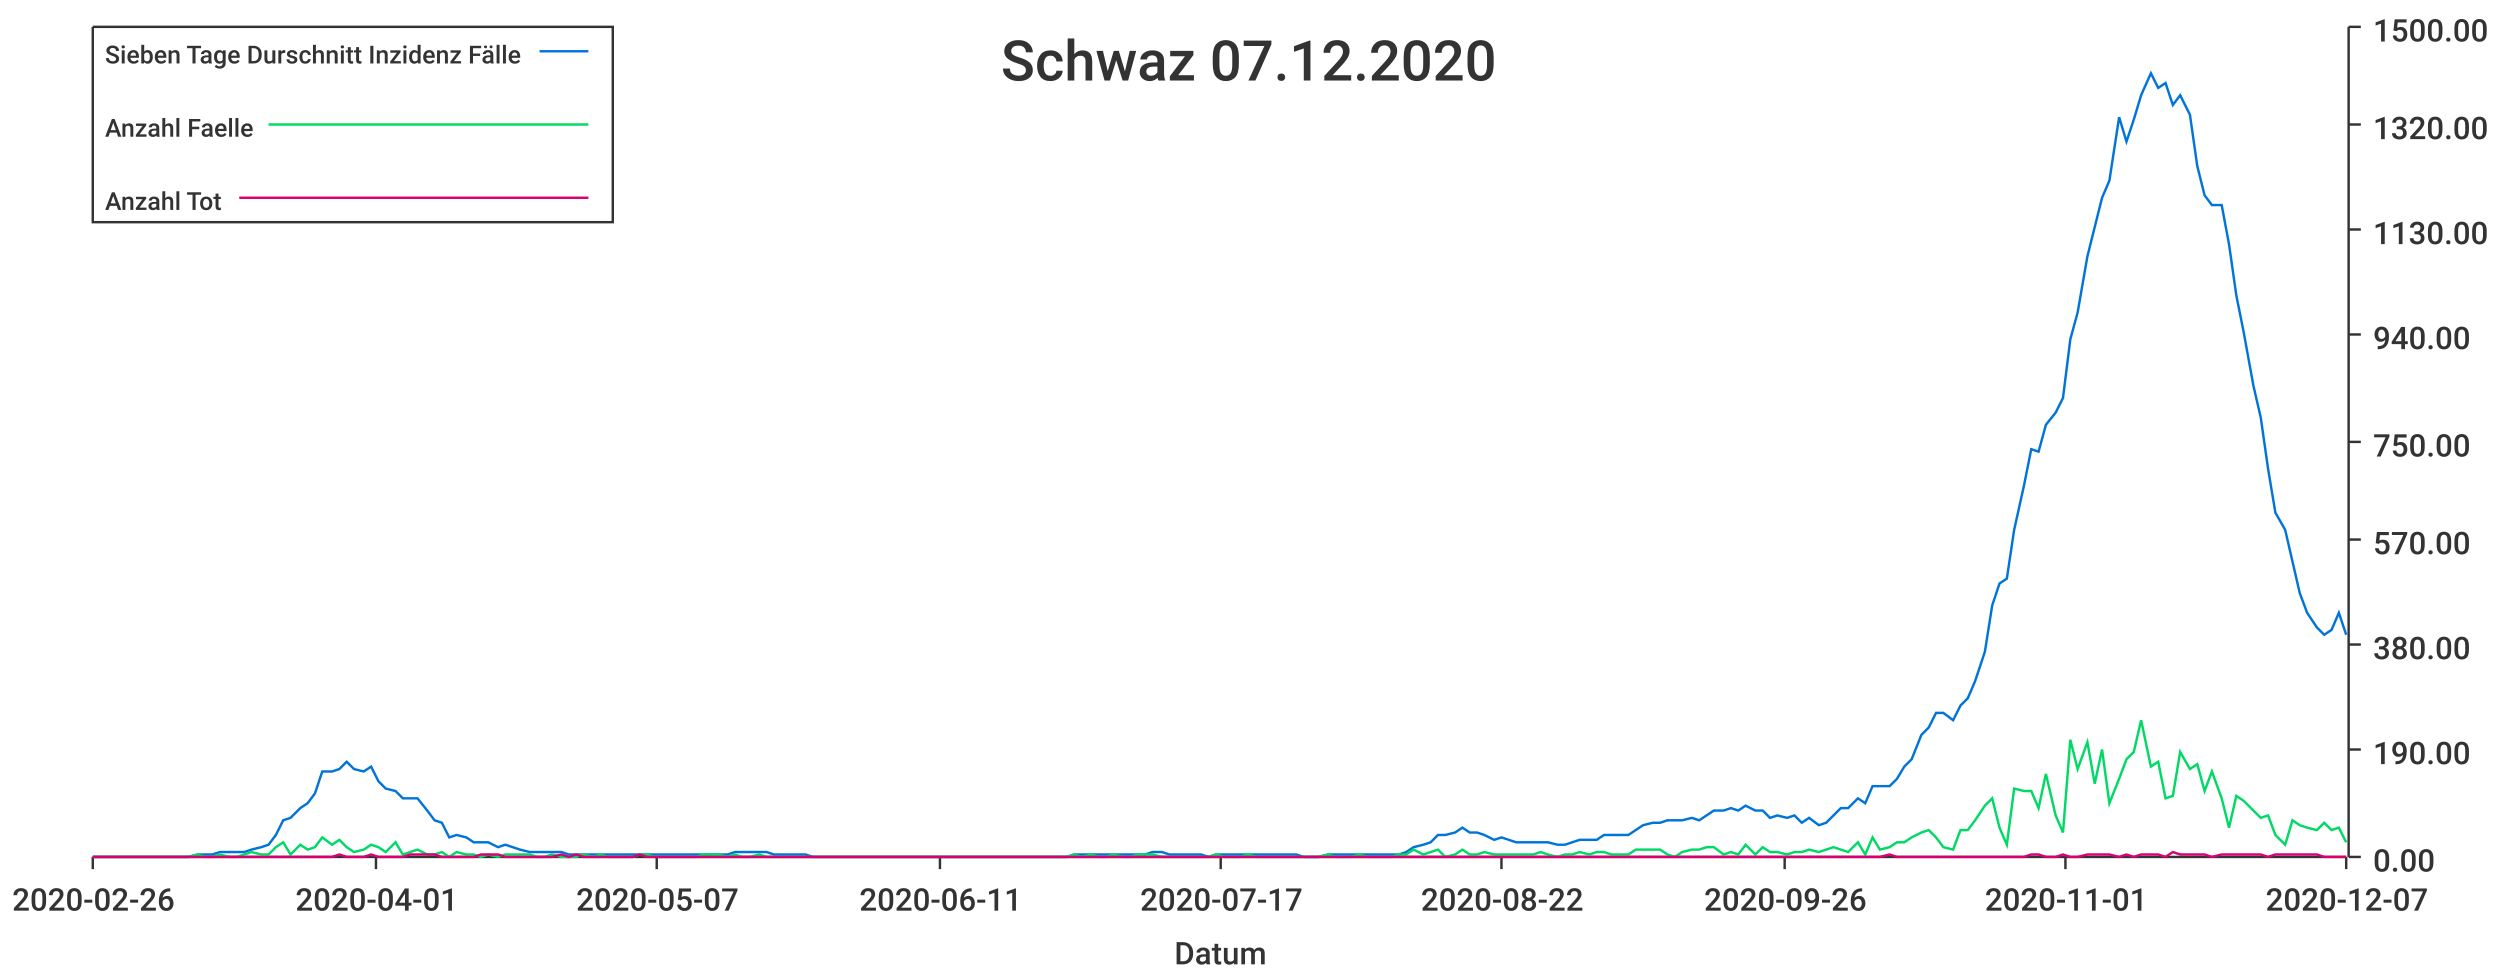
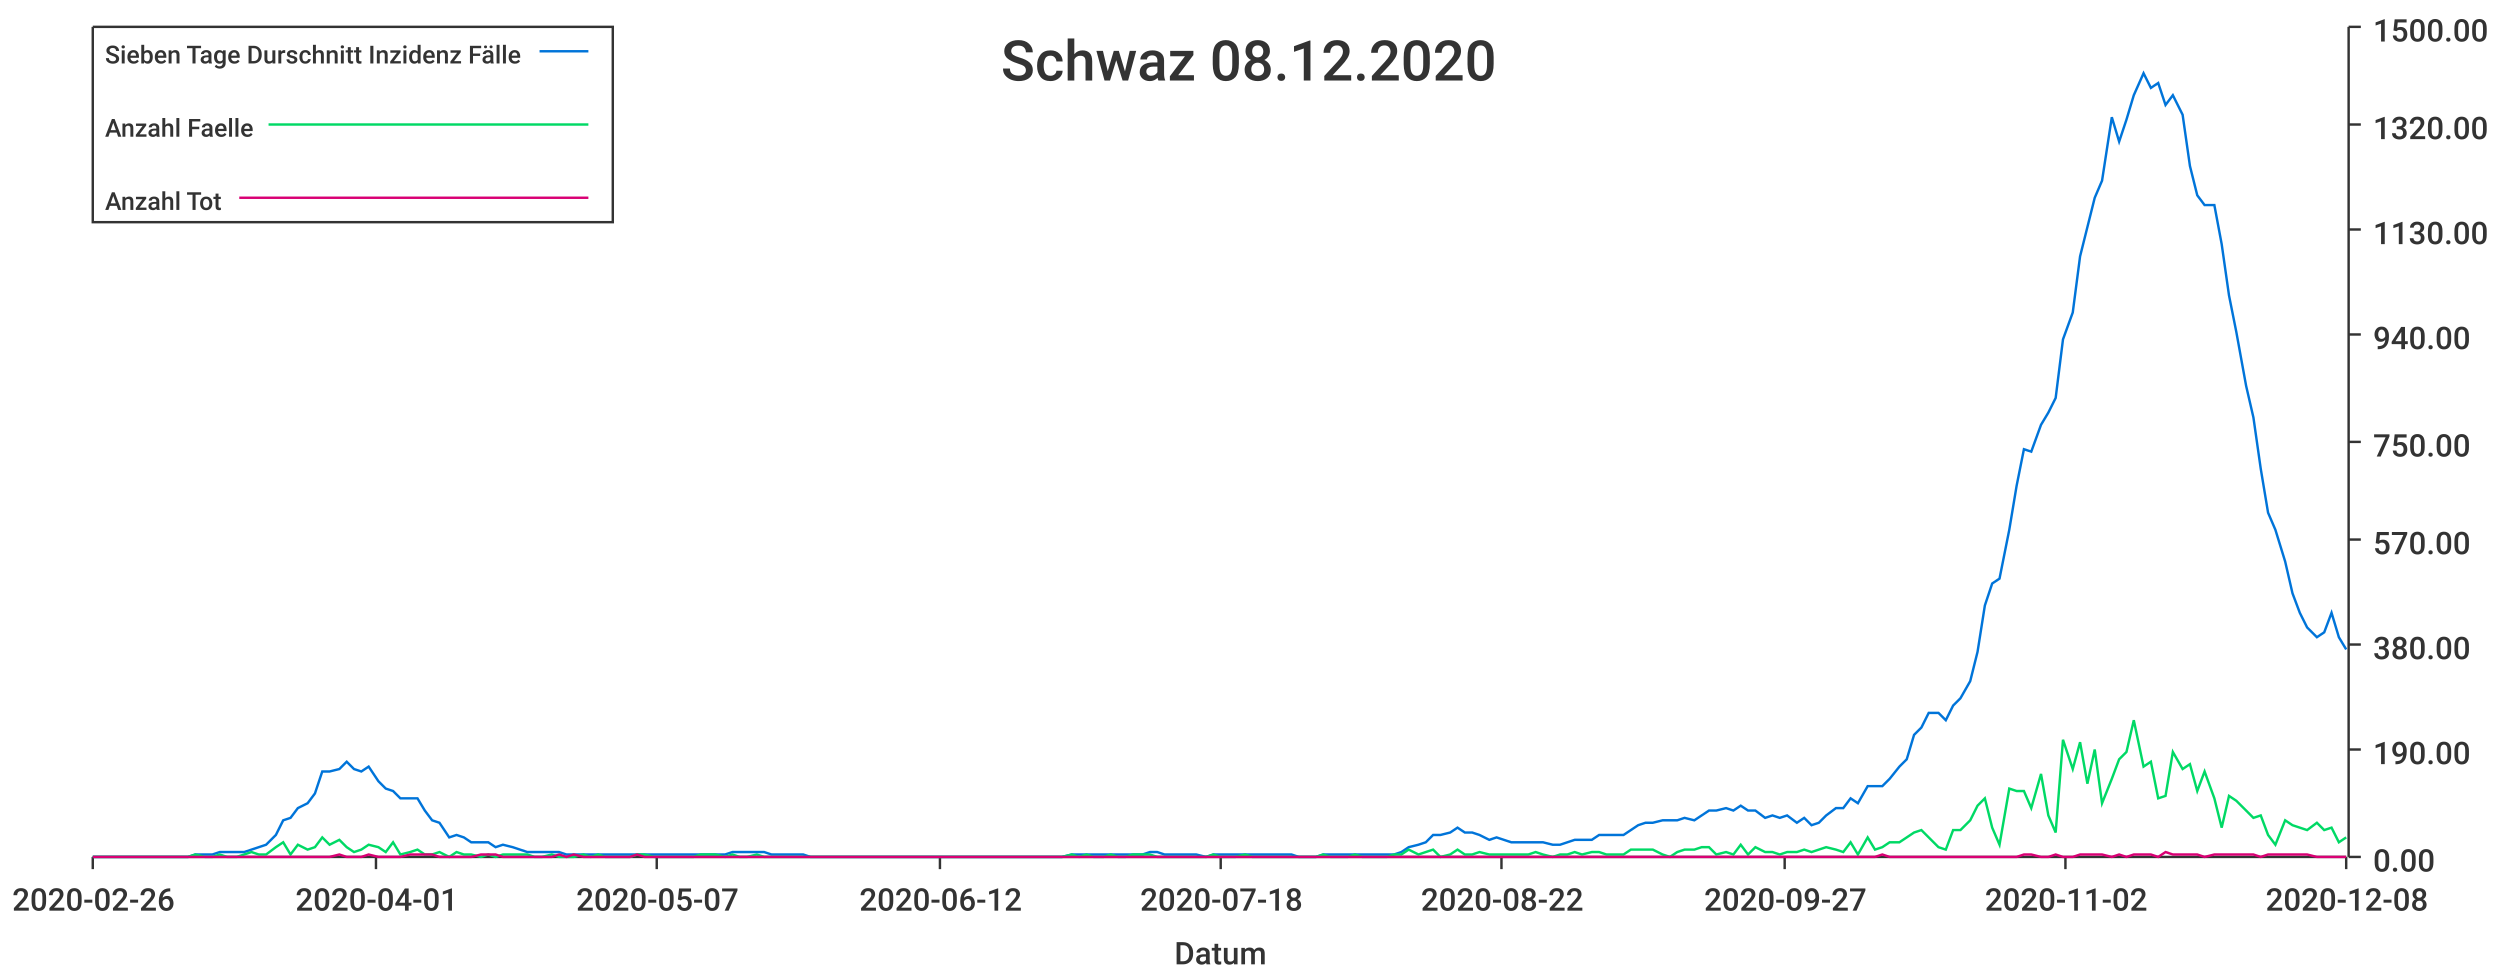
<svg xmlns="http://www.w3.org/2000/svg" width="1024" height="400">\n<path d="M 0 0 L 1024 0 L 1024 400 L 0 400 L 0 0" style="stroke-width:0;stroke:rgba(255,255,255,1.0);fill:rgba(255,255,255,1.0)" />
  <path d="M 38 11 L 961 11 L 961 351 L 38 351 L 38 11" style="stroke-width:0;stroke:rgba(255,255,255,1.0);fill:rgba(255,255,255,1.0)" />
  <path d="M 38 351 L 961 351" style="stroke-width:1;stroke:rgba(51,51,51,1.0);fill:none" />
  <path d="M 38 351 L 38 356" style="stroke-width:1;stroke:rgba(51,51,51,1.0);fill:none" />
  <text x="5" y="373" style="stroke-width:0;stroke:none;fill:rgba(51,51,51,1.0);font-size:12.8px;font-family:'Roboto Medium',sans-serif">2020-02-26</text>
  <path d="M 154 351 L 154 356" style="stroke-width:1;stroke:rgba(51,51,51,1.0);fill:none" />
  <text x="121" y="373" style="stroke-width:0;stroke:none;fill:rgba(51,51,51,1.0);font-size:12.8px;font-family:'Roboto Medium',sans-serif">2020-04-01</text>
  <path d="M 269 351 L 269 356" style="stroke-width:1;stroke:rgba(51,51,51,1.0);fill:none" />
  <text x="236" y="373" style="stroke-width:0;stroke:none;fill:rgba(51,51,51,1.0);font-size:12.8px;font-family:'Roboto Medium',sans-serif">2020-05-07</text>
  <path d="M 385 351 L 385 356" style="stroke-width:1;stroke:rgba(51,51,51,1.0);fill:none" />
-   <text x="352" y="373" style="stroke-width:0;stroke:none;fill:rgba(51,51,51,1.0);font-size:12.8px;font-family:'Roboto Medium',sans-serif">2020-06-11</text>
+   <text x="352" y="373" style="stroke-width:0;stroke:none;fill:rgba(51,51,51,1.0);font-size:12.8px;font-family:'Roboto Medium',sans-serif">2020-06-12</text>
  <path d="M 500 351 L 500 356" style="stroke-width:1;stroke:rgba(51,51,51,1.0);fill:none" />
-   <text x="467" y="373" style="stroke-width:0;stroke:none;fill:rgba(51,51,51,1.0);font-size:12.8px;font-family:'Roboto Medium',sans-serif">2020-07-17</text>
+   <text x="467" y="373" style="stroke-width:0;stroke:none;fill:rgba(51,51,51,1.0);font-size:12.8px;font-family:'Roboto Medium',sans-serif">2020-07-18</text>
  <path d="M 615 351 L 615 356" style="stroke-width:1;stroke:rgba(51,51,51,1.0);fill:none" />
  <text x="582" y="373" style="stroke-width:0;stroke:none;fill:rgba(51,51,51,1.0);font-size:12.8px;font-family:'Roboto Medium',sans-serif">2020-08-22</text>
  <path d="M 731 351 L 731 356" style="stroke-width:1;stroke:rgba(51,51,51,1.0);fill:none" />
-   <text x="698" y="373" style="stroke-width:0;stroke:none;fill:rgba(51,51,51,1.0);font-size:12.8px;font-family:'Roboto Medium',sans-serif">2020-09-26</text>
+   <text x="698" y="373" style="stroke-width:0;stroke:none;fill:rgba(51,51,51,1.0);font-size:12.8px;font-family:'Roboto Medium',sans-serif">2020-09-27</text>
  <path d="M 846 351 L 846 356" style="stroke-width:1;stroke:rgba(51,51,51,1.0);fill:none" />
-   <text x="813" y="373" style="stroke-width:0;stroke:none;fill:rgba(51,51,51,1.0);font-size:12.8px;font-family:'Roboto Medium',sans-serif">2020-11-01</text>
+   <text x="813" y="373" style="stroke-width:0;stroke:none;fill:rgba(51,51,51,1.0);font-size:12.8px;font-family:'Roboto Medium',sans-serif">2020-11-02</text>
  <path d="M 961 351 L 961 356" style="stroke-width:1;stroke:rgba(51,51,51,1.0);fill:none" />
-   <text x="928" y="373" style="stroke-width:0;stroke:none;fill:rgba(51,51,51,1.0);font-size:12.8px;font-family:'Roboto Medium',sans-serif">2020-12-07</text>
+   <text x="928" y="373" style="stroke-width:0;stroke:none;fill:rgba(51,51,51,1.0);font-size:12.8px;font-family:'Roboto Medium',sans-serif">2020-12-08</text>
  <text x="481" y="395" style="stroke-width:0;stroke:none;fill:rgba(51,51,51,1.0);font-size:12.8px;font-family:'Roboto Medium',sans-serif">Datum</text>
  <path d="M 962 351 L 962 11" style="stroke-width:1;stroke:rgba(51,51,51,1.0);fill:none" />
  <path d="M 962 351 L 967 351" style="stroke-width:1;stroke:rgba(51,51,51,1.0);fill:none" />
  <text x="972" y="357" style="stroke-width:0;stroke:none;fill:rgba(51,51,51,1.0);font-size:12.8px;font-family:'Roboto Medium',sans-serif">0.00</text>
  <path d="M 962 307 L 967 307" style="stroke-width:1;stroke:rgba(51,51,51,1.0);fill:none" />
  <text x="972" y="313" style="stroke-width:0;stroke:none;fill:rgba(51,51,51,1.0);font-size:12.8px;font-family:'Roboto Medium',sans-serif">190.00</text>
  <path d="M 962 264 L 967 264" style="stroke-width:1;stroke:rgba(51,51,51,1.0);fill:none" />
  <text x="972" y="270" style="stroke-width:0;stroke:none;fill:rgba(51,51,51,1.0);font-size:12.8px;font-family:'Roboto Medium',sans-serif">380.00</text>
  <path d="M 962 221 L 967 221" style="stroke-width:1;stroke:rgba(51,51,51,1.0);fill:none" />
  <text x="972" y="227" style="stroke-width:0;stroke:none;fill:rgba(51,51,51,1.0);font-size:12.8px;font-family:'Roboto Medium',sans-serif">570.00</text>
  <path d="M 962 181 L 967 181" style="stroke-width:1;stroke:rgba(51,51,51,1.0);fill:none" />
  <text x="972" y="187" style="stroke-width:0;stroke:none;fill:rgba(51,51,51,1.0);font-size:12.8px;font-family:'Roboto Medium',sans-serif">750.00</text>
  <path d="M 962 137 L 967 137" style="stroke-width:1;stroke:rgba(51,51,51,1.0);fill:none" />
  <text x="972" y="143" style="stroke-width:0;stroke:none;fill:rgba(51,51,51,1.0);font-size:12.8px;font-family:'Roboto Medium',sans-serif">940.00</text>
  <path d="M 962 94 L 967 94" style="stroke-width:1;stroke:rgba(51,51,51,1.0);fill:none" />
  <text x="972" y="100" style="stroke-width:0;stroke:none;fill:rgba(51,51,51,1.0);font-size:12.8px;font-family:'Roboto Medium',sans-serif">1130.00</text>
  <path d="M 962 51 L 967 51" style="stroke-width:1;stroke:rgba(51,51,51,1.0);fill:none" />
  <text x="972" y="57" style="stroke-width:0;stroke:none;fill:rgba(51,51,51,1.0);font-size:12.8px;font-family:'Roboto Medium',sans-serif">1320.00</text>
  <path d="M 962 11 L 967 11" style="stroke-width:1;stroke:rgba(51,51,51,1.0);fill:none" />
  <text x="972" y="17" style="stroke-width:0;stroke:none;fill:rgba(51,51,51,1.0);font-size:12.8px;font-family:'Roboto Medium',sans-serif">1500.00</text>
-   <path d="M 38 351 L 42 351 L 45 351 L 48 351 L 51 351 L 55 351 L 58 351 L 61 351 L 64 351 L 68 351 L 71 351 L 74 351 L 77 351 L 81 350 L 84 350 L 87 350 L 90 349 L 94 349 L 97 349 L 100 349 L 103 348 L 107 347 L 110 346 L 113 342 L 116 336 L 119 335 L 123 331 L 126 329 L 129 325 L 132 316 L 136 316 L 139 315 L 142 312 L 145 315 L 149 316 L 152 314 L 155 320 L 158 323 L 162 324 L 165 327 L 168 327 L 171 327 L 175 332 L 178 336 L 181 337 L 184 343 L 187 342 L 191 343 L 194 345 L 197 345 L 200 345 L 204 347 L 207 346 L 210 347 L 213 348 L 217 349 L 220 349 L 223 349 L 226 349 L 230 349 L 233 350 L 236 350 L 239 350 L 243 350 L 246 350 L 249 350 L 252 350 L 255 350 L 259 350 L 262 350 L 265 350 L 268 350 L 272 350 L 275 350 L 278 350 L 281 350 L 285 350 L 288 350 L 291 350 L 294 350 L 298 350 L 301 349 L 304 349 L 307 349 L 311 349 L 314 349 L 317 350 L 320 350 L 323 350 L 327 350 L 330 350 L 333 351 L 336 351 L 340 351 L 343 351 L 346 351 L 349 351 L 353 351 L 356 351 L 359 351 L 362 351 L 366 351 L 369 351 L 372 351 L 375 351 L 379 351 L 382 351 L 385 351 L 388 351 L 392 351 L 395 351 L 398 351 L 401 351 L 404 351 L 408 351 L 411 351 L 414 351 L 417 351 L 421 351 L 424 351 L 427 351 L 430 351 L 434 351 L 437 351 L 440 350 L 443 350 L 447 350 L 450 350 L 453 350 L 456 350 L 460 350 L 463 350 L 466 350 L 469 350 L 472 349 L 476 349 L 479 350 L 482 350 L 485 350 L 489 350 L 492 350 L 495 351 L 498 350 L 502 350 L 505 350 L 508 350 L 511 350 L 515 350 L 518 350 L 521 350 L 524 350 L 528 350 L 531 350 L 534 351 L 537 351 L 540 351 L 544 350 L 547 350 L 550 350 L 553 350 L 557 350 L 560 350 L 563 350 L 566 350 L 570 350 L 573 350 L 576 349 L 579 347 L 583 346 L 586 345 L 589 342 L 592 342 L 596 341 L 599 339 L 602 341 L 605 341 L 608 342 L 612 344 L 615 343 L 618 344 L 621 345 L 625 345 L 628 345 L 631 345 L 634 345 L 638 346 L 641 346 L 644 345 L 647 344 L 651 344 L 654 344 L 657 342 L 660 342 L 664 342 L 667 342 L 670 340 L 673 338 L 677 337 L 680 337 L 683 336 L 686 336 L 689 336 L 693 335 L 696 336 L 699 334 L 702 332 L 706 332 L 709 331 L 712 332 L 715 330 L 719 332 L 722 332 L 725 335 L 728 334 L 732 335 L 735 334 L 738 337 L 741 335 L 745 338 L 748 337 L 751 334 L 754 331 L 757 331 L 761 327 L 764 329 L 767 322 L 770 322 L 774 322 L 777 319 L 780 314 L 783 311 L 787 301 L 790 298 L 793 292 L 796 292 L 800 295 L 803 289 L 806 286 L 809 279 L 813 267 L 816 248 L 819 239 L 822 237 L 825 217 L 829 199 L 832 184 L 835 185 L 838 174 L 842 169 L 845 163 L 848 139 L 851 128 L 855 105 L 858 93 L 861 81 L 864 74 L 868 48 L 871 58 L 874 49 L 877 39 L 881 30 L 884 36 L 887 34 L 890 43 L 893 39 L 897 47 L 900 68 L 903 80 L 906 84 L 910 84 L 913 100 L 916 121 L 919 136 L 923 158 L 926 171 L 929 192 L 932 210 L 936 217 L 939 230 L 942 243 L 945 251 L 949 257 L 952 260 L 955 258 L 958 251 L 961 260" style="stroke-width:1;stroke:rgba(0,116,217,1.0);fill:none" />
-   <path d="M 38 351 L 42 351 L 45 351 L 48 351 L 51 351 L 55 351 L 58 351 L 61 351 L 64 351 L 68 351 L 71 351 L 74 351 L 77 351 L 81 350 L 84 351 L 87 351 L 90 350 L 94 351 L 97 351 L 100 350 L 103 349 L 107 350 L 110 350 L 113 347 L 116 345 L 119 350 L 123 346 L 126 348 L 129 347 L 132 343 L 136 346 L 139 344 L 142 347 L 145 349 L 149 348 L 152 346 L 155 347 L 158 349 L 162 345 L 165 350 L 168 349 L 171 348 L 175 350 L 178 350 L 181 349 L 184 351 L 187 349 L 191 350 L 194 350 L 197 351 L 200 350 L 204 351 L 207 350 L 210 350 L 213 350 L 217 350 L 220 351 L 223 351 L 226 350 L 230 351 L 233 351 L 236 351 L 239 350 L 243 351 L 246 350 L 249 351 L 252 351 L 255 351 L 259 351 L 262 350 L 265 350 L 268 351 L 272 351 L 275 351 L 278 351 L 281 351 L 285 351 L 288 350 L 291 350 L 294 350 L 298 351 L 301 350 L 304 351 L 307 351 L 311 350 L 314 351 L 317 351 L 320 351 L 323 351 L 327 351 L 330 351 L 333 351 L 336 351 L 340 351 L 343 351 L 346 351 L 349 351 L 353 351 L 356 351 L 359 351 L 362 351 L 366 351 L 369 351 L 372 351 L 375 351 L 379 351 L 382 351 L 385 351 L 388 351 L 392 351 L 395 351 L 398 351 L 401 351 L 404 351 L 408 351 L 411 351 L 414 351 L 417 351 L 421 351 L 424 351 L 427 351 L 430 351 L 434 351 L 437 351 L 440 350 L 443 351 L 447 350 L 450 351 L 453 351 L 456 350 L 460 351 L 463 351 L 466 350 L 469 350 L 472 350 L 476 351 L 479 351 L 482 351 L 485 351 L 489 351 L 492 351 L 495 351 L 498 350 L 502 351 L 505 351 L 508 351 L 511 350 L 515 351 L 518 351 L 521 351 L 524 351 L 528 351 L 531 351 L 534 351 L 537 351 L 540 351 L 544 350 L 547 351 L 550 351 L 553 351 L 557 350 L 560 351 L 563 351 L 566 351 L 570 351 L 573 350 L 576 350 L 579 348 L 583 350 L 586 349 L 589 348 L 592 351 L 596 350 L 599 348 L 602 350 L 605 350 L 608 349 L 612 350 L 615 350 L 618 350 L 621 350 L 625 350 L 628 350 L 631 349 L 634 350 L 638 351 L 641 350 L 644 350 L 647 349 L 651 350 L 654 349 L 657 349 L 660 350 L 664 350 L 667 350 L 670 348 L 673 348 L 677 348 L 680 348 L 683 350 L 686 351 L 689 349 L 693 348 L 696 348 L 699 347 L 702 347 L 706 350 L 709 349 L 712 350 L 715 346 L 719 350 L 722 347 L 725 349 L 728 349 L 732 350 L 735 349 L 738 349 L 741 348 L 745 349 L 748 348 L 751 347 L 754 348 L 757 349 L 761 345 L 764 350 L 767 343 L 770 348 L 774 347 L 777 345 L 780 345 L 783 343 L 787 341 L 790 340 L 793 343 L 796 347 L 800 348 L 803 340 L 806 340 L 809 336 L 813 330 L 816 327 L 819 339 L 822 346 L 825 323 L 829 324 L 832 324 L 835 331 L 838 317 L 842 334 L 845 341 L 848 303 L 851 315 L 855 304 L 858 321 L 861 307 L 864 329 L 868 319 L 871 311 L 874 308 L 877 295 L 881 314 L 884 312 L 887 327 L 890 326 L 893 308 L 897 315 L 900 313 L 903 324 L 906 316 L 910 327 L 913 339 L 916 326 L 919 328 L 923 332 L 926 335 L 929 334 L 932 342 L 936 346 L 939 336 L 942 338 L 945 339 L 949 340 L 952 337 L 955 340 L 958 339 L 961 345" style="stroke-width:1;stroke:rgba(0,217,101,1.0);fill:none" />
-   <path d="M 38 351 L 42 351 L 45 351 L 48 351 L 51 351 L 55 351 L 58 351 L 61 351 L 64 351 L 68 351 L 71 351 L 74 351 L 77 351 L 81 351 L 84 351 L 87 351 L 90 351 L 94 351 L 97 351 L 100 351 L 103 351 L 107 351 L 110 351 L 113 351 L 116 351 L 119 351 L 123 351 L 126 351 L 129 351 L 132 351 L 136 351 L 139 350 L 142 351 L 145 351 L 149 351 L 152 350 L 155 351 L 158 351 L 162 351 L 165 351 L 168 350 L 171 350 L 175 350 L 178 350 L 181 351 L 184 351 L 187 351 L 191 351 L 194 351 L 197 350 L 200 350 L 204 350 L 207 351 L 210 351 L 213 351 L 217 351 L 220 351 L 223 351 L 226 351 L 230 350 L 233 351 L 236 350 L 239 351 L 243 351 L 246 351 L 249 351 L 252 351 L 255 351 L 259 351 L 262 350 L 265 351 L 268 351 L 272 351 L 275 351 L 278 351 L 281 351 L 285 351 L 288 351 L 291 351 L 294 351 L 298 351 L 301 351 L 304 351 L 307 351 L 311 351 L 314 351 L 317 351 L 320 351 L 323 351 L 327 351 L 330 351 L 333 351 L 336 351 L 340 351 L 343 351 L 346 351 L 349 351 L 353 351 L 356 351 L 359 351 L 362 351 L 366 351 L 369 351 L 372 351 L 375 351 L 379 351 L 382 351 L 385 351 L 388 351 L 392 351 L 395 351 L 398 351 L 401 351 L 404 351 L 408 351 L 411 351 L 414 351 L 417 351 L 421 351 L 424 351 L 427 351 L 430 351 L 434 351 L 437 351 L 440 351 L 443 351 L 447 351 L 450 351 L 453 351 L 456 351 L 460 351 L 463 351 L 466 351 L 469 351 L 472 351 L 476 351 L 479 351 L 482 351 L 485 351 L 489 351 L 492 351 L 495 351 L 498 351 L 502 351 L 505 351 L 508 351 L 511 351 L 515 351 L 518 351 L 521 351 L 524 351 L 528 351 L 531 351 L 534 351 L 537 351 L 540 351 L 544 351 L 547 351 L 550 351 L 553 351 L 557 351 L 560 351 L 563 351 L 566 351 L 570 351 L 573 351 L 576 351 L 579 351 L 583 351 L 586 351 L 589 351 L 592 351 L 596 351 L 599 351 L 602 351 L 605 351 L 608 351 L 612 351 L 615 351 L 618 351 L 621 351 L 625 351 L 628 351 L 631 351 L 634 351 L 638 351 L 641 351 L 644 351 L 647 351 L 651 351 L 654 351 L 657 351 L 660 351 L 664 351 L 667 351 L 670 351 L 673 351 L 677 351 L 680 351 L 683 351 L 686 351 L 689 351 L 693 351 L 696 351 L 699 351 L 702 351 L 706 351 L 709 351 L 712 351 L 715 351 L 719 351 L 722 351 L 725 351 L 728 351 L 732 351 L 735 351 L 738 351 L 741 351 L 745 351 L 748 351 L 751 351 L 754 351 L 757 351 L 761 351 L 764 351 L 767 351 L 770 351 L 774 350 L 777 351 L 780 351 L 783 351 L 787 351 L 790 351 L 793 351 L 796 351 L 800 351 L 803 351 L 806 351 L 809 351 L 813 351 L 816 351 L 819 351 L 822 351 L 825 351 L 829 351 L 832 350 L 835 350 L 838 351 L 842 351 L 845 350 L 848 351 L 851 351 L 855 350 L 858 350 L 861 350 L 864 350 L 868 351 L 871 350 L 874 351 L 877 350 L 881 350 L 884 350 L 887 351 L 890 349 L 893 350 L 897 350 L 900 350 L 903 350 L 906 351 L 910 350 L 913 350 L 916 350 L 919 350 L 923 350 L 926 350 L 929 351 L 932 350 L 936 350 L 939 350 L 942 350 L 945 350 L 949 350 L 952 351 L 955 351 L 958 351 L 961 351" style="stroke-width:1;stroke:rgba(217,0,116,1.0);fill:none" />
-   <text x="410" y="33" style="stroke-width:0;stroke:none;fill:rgba(51,51,51,1.0);font-size:23.0px;font-family:'Roboto Medium',sans-serif">Schwaz 07.12.2020</text>
+   <path d="M 38 351 L 42 351 L 45 351 L 48 351 L 51 351 L 55 351 L 58 351 L 61 351 L 64 351 L 68 351 L 71 351 L 74 351 L 77 351 L 80 350 L 84 350 L 87 350 L 90 349 L 93 349 L 97 349 L 100 349 L 103 348 L 106 347 L 109 346 L 113 342 L 116 336 L 119 335 L 122 331 L 126 329 L 129 325 L 132 316 L 135 316 L 139 315 L 142 312 L 145 315 L 148 316 L 151 314 L 155 320 L 158 323 L 161 324 L 164 327 L 168 327 L 171 327 L 174 332 L 177 336 L 180 337 L 184 343 L 187 342 L 190 343 L 193 345 L 197 345 L 200 345 L 203 347 L 206 346 L 210 347 L 213 348 L 216 349 L 219 349 L 222 349 L 226 349 L 229 349 L 232 350 L 235 350 L 239 350 L 242 350 L 245 350 L 248 350 L 251 350 L 255 350 L 258 350 L 261 350 L 264 350 L 268 350 L 271 350 L 274 350 L 277 350 L 281 350 L 284 350 L 287 350 L 290 350 L 293 350 L 297 350 L 300 349 L 303 349 L 306 349 L 310 349 L 313 349 L 316 350 L 319 350 L 322 350 L 326 350 L 329 350 L 332 351 L 335 351 L 339 351 L 342 351 L 345 351 L 348 351 L 352 351 L 355 351 L 358 351 L 361 351 L 364 351 L 368 351 L 371 351 L 374 351 L 377 351 L 381 351 L 384 351 L 387 351 L 390 351 L 393 351 L 397 351 L 400 351 L 403 351 L 406 351 L 410 351 L 413 351 L 416 351 L 419 351 L 423 351 L 426 351 L 429 351 L 432 351 L 435 351 L 439 350 L 442 350 L 445 350 L 448 350 L 452 350 L 455 350 L 458 350 L 461 350 L 464 350 L 468 350 L 471 349 L 474 349 L 477 350 L 481 350 L 484 350 L 487 350 L 490 350 L 494 351 L 497 350 L 500 350 L 503 350 L 506 350 L 510 350 L 513 350 L 516 350 L 519 350 L 523 350 L 526 350 L 529 350 L 532 351 L 535 351 L 539 351 L 542 350 L 545 350 L 548 350 L 552 350 L 555 350 L 558 350 L 561 350 L 565 350 L 568 350 L 571 350 L 574 349 L 577 347 L 581 346 L 584 345 L 587 342 L 590 342 L 594 341 L 597 339 L 600 341 L 603 341 L 606 342 L 610 344 L 613 343 L 616 344 L 619 345 L 623 345 L 626 345 L 629 345 L 632 345 L 636 346 L 639 346 L 642 345 L 645 344 L 648 344 L 652 344 L 655 342 L 658 342 L 661 342 L 665 342 L 668 340 L 671 338 L 674 337 L 677 337 L 681 336 L 684 336 L 687 336 L 690 335 L 694 336 L 697 334 L 700 332 L 703 332 L 707 331 L 710 332 L 713 330 L 716 332 L 719 332 L 723 335 L 726 334 L 729 335 L 732 334 L 736 337 L 739 335 L 742 338 L 745 337 L 748 334 L 752 331 L 755 331 L 758 327 L 761 329 L 765 322 L 768 322 L 771 322 L 774 319 L 778 314 L 781 311 L 784 301 L 787 298 L 790 292 L 794 292 L 797 295 L 800 289 L 803 286 L 807 279 L 810 267 L 813 248 L 816 239 L 819 237 L 823 217 L 826 199 L 829 184 L 832 185 L 836 174 L 839 169 L 842 163 L 845 139 L 849 128 L 852 105 L 855 93 L 858 81 L 861 74 L 865 48 L 868 58 L 871 49 L 874 39 L 878 30 L 881 36 L 884 34 L 887 43 L 890 39 L 894 47 L 897 68 L 900 80 L 903 84 L 907 84 L 910 100 L 913 121 L 916 136 L 920 158 L 923 171 L 926 192 L 929 210 L 932 217 L 936 230 L 939 243 L 942 251 L 945 257 L 949 261 L 952 259 L 955 251 L 958 261 L 961 266" style="stroke-width:1;stroke:rgba(0,116,217,1.0);fill:none" />
+   <path d="M 38 351 L 42 351 L 45 351 L 48 351 L 51 351 L 55 351 L 58 351 L 61 351 L 64 351 L 68 351 L 71 351 L 74 351 L 77 351 L 80 350 L 84 351 L 87 351 L 90 350 L 93 351 L 97 351 L 100 350 L 103 349 L 106 350 L 109 350 L 113 347 L 116 345 L 119 350 L 122 346 L 126 348 L 129 347 L 132 343 L 135 346 L 139 344 L 142 347 L 145 349 L 148 348 L 151 346 L 155 347 L 158 349 L 161 345 L 164 350 L 168 349 L 171 348 L 174 350 L 177 350 L 180 349 L 184 351 L 187 349 L 190 350 L 193 350 L 197 351 L 200 350 L 203 351 L 206 350 L 210 350 L 213 350 L 216 350 L 219 351 L 222 351 L 226 350 L 229 351 L 232 351 L 235 351 L 239 350 L 242 351 L 245 350 L 248 351 L 251 351 L 255 351 L 258 351 L 261 350 L 264 350 L 268 351 L 271 351 L 274 351 L 277 351 L 281 351 L 284 351 L 287 350 L 290 350 L 293 350 L 297 351 L 300 350 L 303 351 L 306 351 L 310 350 L 313 351 L 316 351 L 319 351 L 322 351 L 326 351 L 329 351 L 332 351 L 335 351 L 339 351 L 342 351 L 345 351 L 348 351 L 352 351 L 355 351 L 358 351 L 361 351 L 364 351 L 368 351 L 371 351 L 374 351 L 377 351 L 381 351 L 384 351 L 387 351 L 390 351 L 393 351 L 397 351 L 400 351 L 403 351 L 406 351 L 410 351 L 413 351 L 416 351 L 419 351 L 423 351 L 426 351 L 429 351 L 432 351 L 435 351 L 439 350 L 442 351 L 445 350 L 448 351 L 452 351 L 455 350 L 458 351 L 461 351 L 464 350 L 468 350 L 471 350 L 474 351 L 477 351 L 481 351 L 484 351 L 487 351 L 490 351 L 494 351 L 497 350 L 500 351 L 503 351 L 506 351 L 510 350 L 513 351 L 516 351 L 519 351 L 523 351 L 526 351 L 529 351 L 532 351 L 535 351 L 539 351 L 542 350 L 545 351 L 548 351 L 552 351 L 555 350 L 558 351 L 561 351 L 565 351 L 568 351 L 571 350 L 574 350 L 577 348 L 581 350 L 584 349 L 587 348 L 590 351 L 594 350 L 597 348 L 600 350 L 603 350 L 606 349 L 610 350 L 613 350 L 616 350 L 619 350 L 623 350 L 626 350 L 629 349 L 632 350 L 636 351 L 639 350 L 642 350 L 645 349 L 648 350 L 652 349 L 655 349 L 658 350 L 661 350 L 665 350 L 668 348 L 671 348 L 674 348 L 677 348 L 681 350 L 684 351 L 687 349 L 690 348 L 694 348 L 697 347 L 700 347 L 703 350 L 707 349 L 710 350 L 713 346 L 716 350 L 719 347 L 723 349 L 726 349 L 729 350 L 732 349 L 736 349 L 739 348 L 742 349 L 745 348 L 748 347 L 752 348 L 755 349 L 758 345 L 761 350 L 765 343 L 768 348 L 771 347 L 774 345 L 778 345 L 781 343 L 784 341 L 787 340 L 790 343 L 794 347 L 797 348 L 800 340 L 803 340 L 807 336 L 810 330 L 813 327 L 816 339 L 819 346 L 823 323 L 826 324 L 829 324 L 832 331 L 836 317 L 839 334 L 842 341 L 845 303 L 849 315 L 852 304 L 855 321 L 858 307 L 861 329 L 865 319 L 868 311 L 871 308 L 874 295 L 878 314 L 881 312 L 884 327 L 887 326 L 890 308 L 894 315 L 897 313 L 900 324 L 903 316 L 907 327 L 910 339 L 913 326 L 916 328 L 920 332 L 923 335 L 926 334 L 929 342 L 932 346 L 936 336 L 939 338 L 942 339 L 945 340 L 949 337 L 952 340 L 955 339 L 958 345 L 961 343" style="stroke-width:1;stroke:rgba(0,217,101,1.0);fill:none" />
+   <path d="M 38 351 L 42 351 L 45 351 L 48 351 L 51 351 L 55 351 L 58 351 L 61 351 L 64 351 L 68 351 L 71 351 L 74 351 L 77 351 L 80 351 L 84 351 L 87 351 L 90 351 L 93 351 L 97 351 L 100 351 L 103 351 L 106 351 L 109 351 L 113 351 L 116 351 L 119 351 L 122 351 L 126 351 L 129 351 L 132 351 L 135 351 L 139 350 L 142 351 L 145 351 L 148 351 L 151 350 L 155 351 L 158 351 L 161 351 L 164 351 L 168 350 L 171 350 L 174 350 L 177 350 L 180 351 L 184 351 L 187 351 L 190 351 L 193 351 L 197 350 L 200 350 L 203 350 L 206 351 L 210 351 L 213 351 L 216 351 L 219 351 L 222 351 L 226 351 L 229 350 L 232 351 L 235 350 L 239 351 L 242 351 L 245 351 L 248 351 L 251 351 L 255 351 L 258 351 L 261 350 L 264 351 L 268 351 L 271 351 L 274 351 L 277 351 L 281 351 L 284 351 L 287 351 L 290 351 L 293 351 L 297 351 L 300 351 L 303 351 L 306 351 L 310 351 L 313 351 L 316 351 L 319 351 L 322 351 L 326 351 L 329 351 L 332 351 L 335 351 L 339 351 L 342 351 L 345 351 L 348 351 L 352 351 L 355 351 L 358 351 L 361 351 L 364 351 L 368 351 L 371 351 L 374 351 L 377 351 L 381 351 L 384 351 L 387 351 L 390 351 L 393 351 L 397 351 L 400 351 L 403 351 L 406 351 L 410 351 L 413 351 L 416 351 L 419 351 L 423 351 L 426 351 L 429 351 L 432 351 L 435 351 L 439 351 L 442 351 L 445 351 L 448 351 L 452 351 L 455 351 L 458 351 L 461 351 L 464 351 L 468 351 L 471 351 L 474 351 L 477 351 L 481 351 L 484 351 L 487 351 L 490 351 L 494 351 L 497 351 L 500 351 L 503 351 L 506 351 L 510 351 L 513 351 L 516 351 L 519 351 L 523 351 L 526 351 L 529 351 L 532 351 L 535 351 L 539 351 L 542 351 L 545 351 L 548 351 L 552 351 L 555 351 L 558 351 L 561 351 L 565 351 L 568 351 L 571 351 L 574 351 L 577 351 L 581 351 L 584 351 L 587 351 L 590 351 L 594 351 L 597 351 L 600 351 L 603 351 L 606 351 L 610 351 L 613 351 L 616 351 L 619 351 L 623 351 L 626 351 L 629 351 L 632 351 L 636 351 L 639 351 L 642 351 L 645 351 L 648 351 L 652 351 L 655 351 L 658 351 L 661 351 L 665 351 L 668 351 L 671 351 L 674 351 L 677 351 L 681 351 L 684 351 L 687 351 L 690 351 L 694 351 L 697 351 L 700 351 L 703 351 L 707 351 L 710 351 L 713 351 L 716 351 L 719 351 L 723 351 L 726 351 L 729 351 L 732 351 L 736 351 L 739 351 L 742 351 L 745 351 L 748 351 L 752 351 L 755 351 L 758 351 L 761 351 L 765 351 L 768 351 L 771 350 L 774 351 L 778 351 L 781 351 L 784 351 L 787 351 L 790 351 L 794 351 L 797 351 L 800 351 L 803 351 L 807 351 L 810 351 L 813 351 L 816 351 L 819 351 L 823 351 L 826 351 L 829 350 L 832 350 L 836 351 L 839 351 L 842 350 L 845 351 L 849 351 L 852 350 L 855 350 L 858 350 L 861 350 L 865 351 L 868 350 L 871 351 L 874 350 L 878 350 L 881 350 L 884 351 L 887 349 L 890 350 L 894 350 L 897 350 L 900 350 L 903 351 L 907 350 L 910 350 L 913 350 L 916 350 L 920 350 L 923 350 L 926 351 L 929 350 L 932 350 L 936 350 L 939 350 L 942 350 L 945 350 L 949 351 L 952 351 L 955 351 L 958 351 L 961 351" style="stroke-width:1;stroke:rgba(217,0,116,1.0);fill:none" />
+   <text x="410" y="33" style="stroke-width:0;stroke:none;fill:rgba(51,51,51,1.0);font-size:23.0px;font-family:'Roboto Medium',sans-serif">Schwaz 08.12.2020</text>
  <path d="M 38 11 L 251 11 L 251 91 L 38 91 L 38 11" style="stroke-width:1;stroke:rgba(51,51,51,1.0);fill:rgba(255,255,255,1.0)" />
  <text x="43" y="26" style="stroke-width:0;stroke:none;fill:rgba(51,51,51,1.0);font-size:10.2px;font-family:'Roboto Medium',sans-serif">Sieben Tage Durschnitt Inzidenz Fälle</text>
  <path d="M 221 21 L 241 21" style="stroke-width:1;stroke:rgba(0,116,217,1.0);fill:none" />
  <text x="43" y="56" style="stroke-width:0;stroke:none;fill:rgba(51,51,51,1.0);font-size:10.2px;font-family:'Roboto Medium',sans-serif">Anzahl Faelle</text>
  <path d="M 110 51 L 241 51" style="stroke-width:1;stroke:rgba(0,217,101,1.0);fill:none" />
  <text x="43" y="86" style="stroke-width:0;stroke:none;fill:rgba(51,51,51,1.0);font-size:10.2px;font-family:'Roboto Medium',sans-serif">Anzahl Tot</text>
  <path d="M 98 81 L 241 81" style="stroke-width:1;stroke:rgba(217,0,116,1.0);fill:none" />
</svg>
